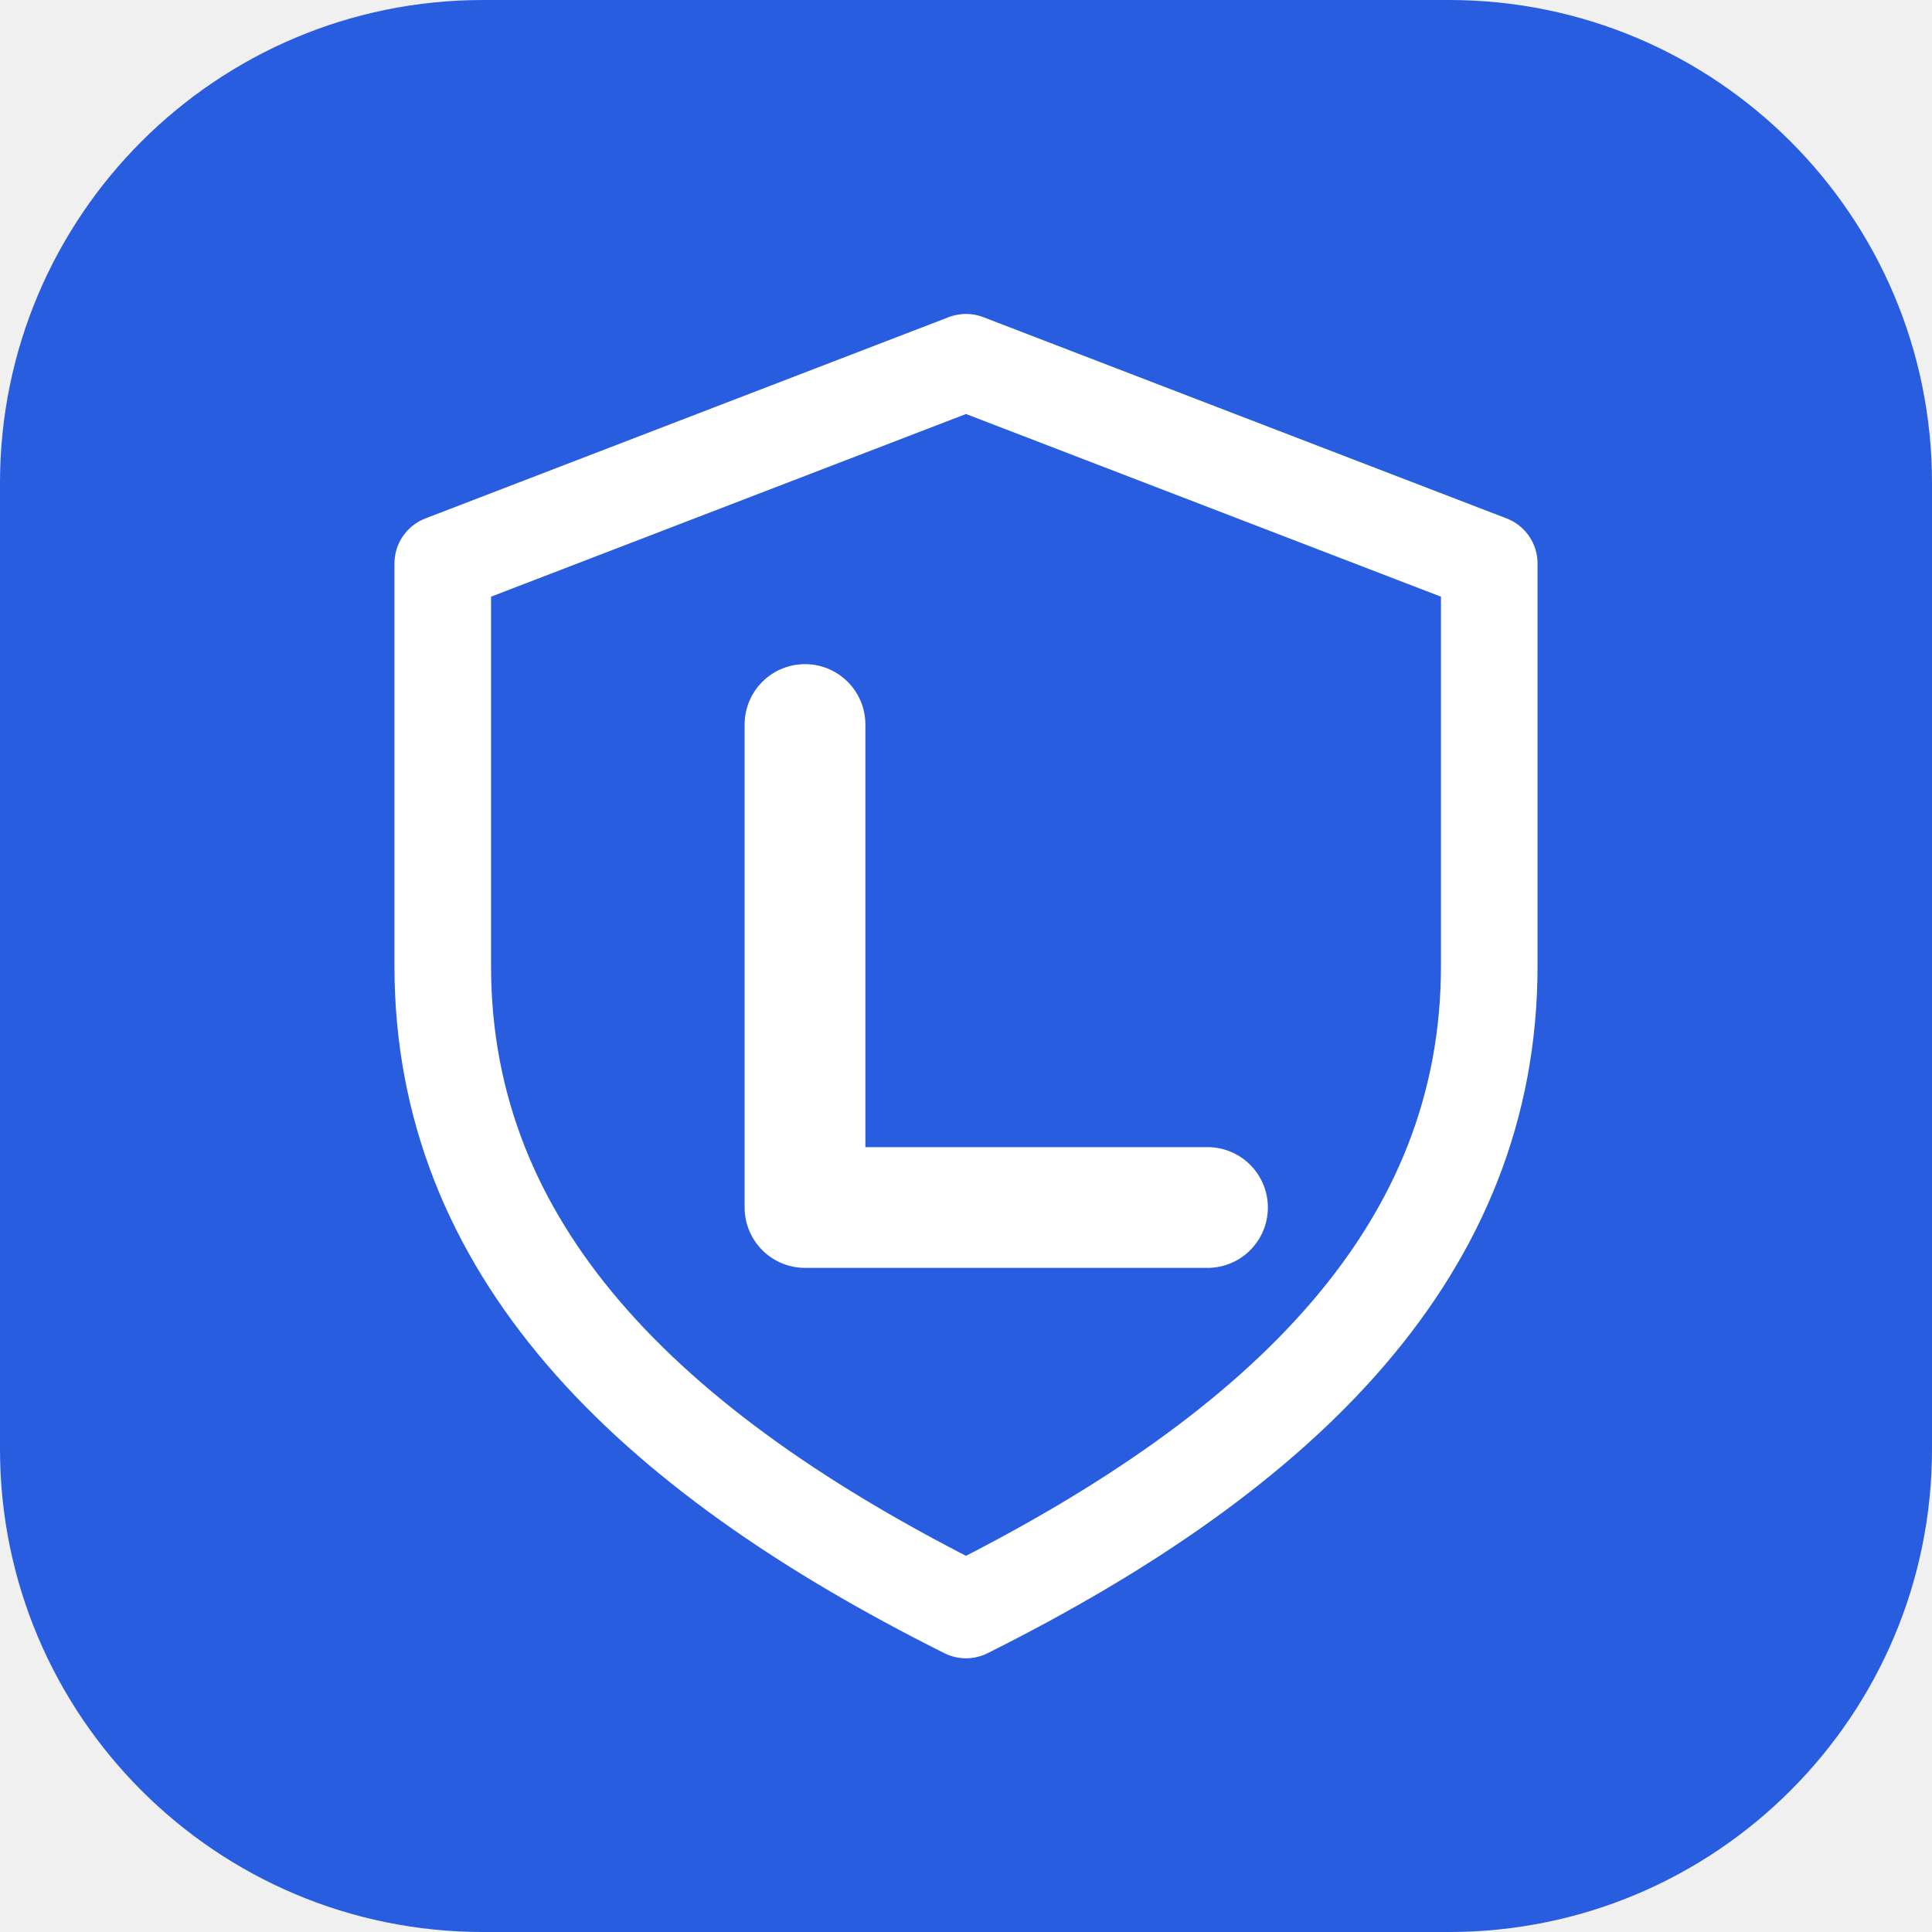
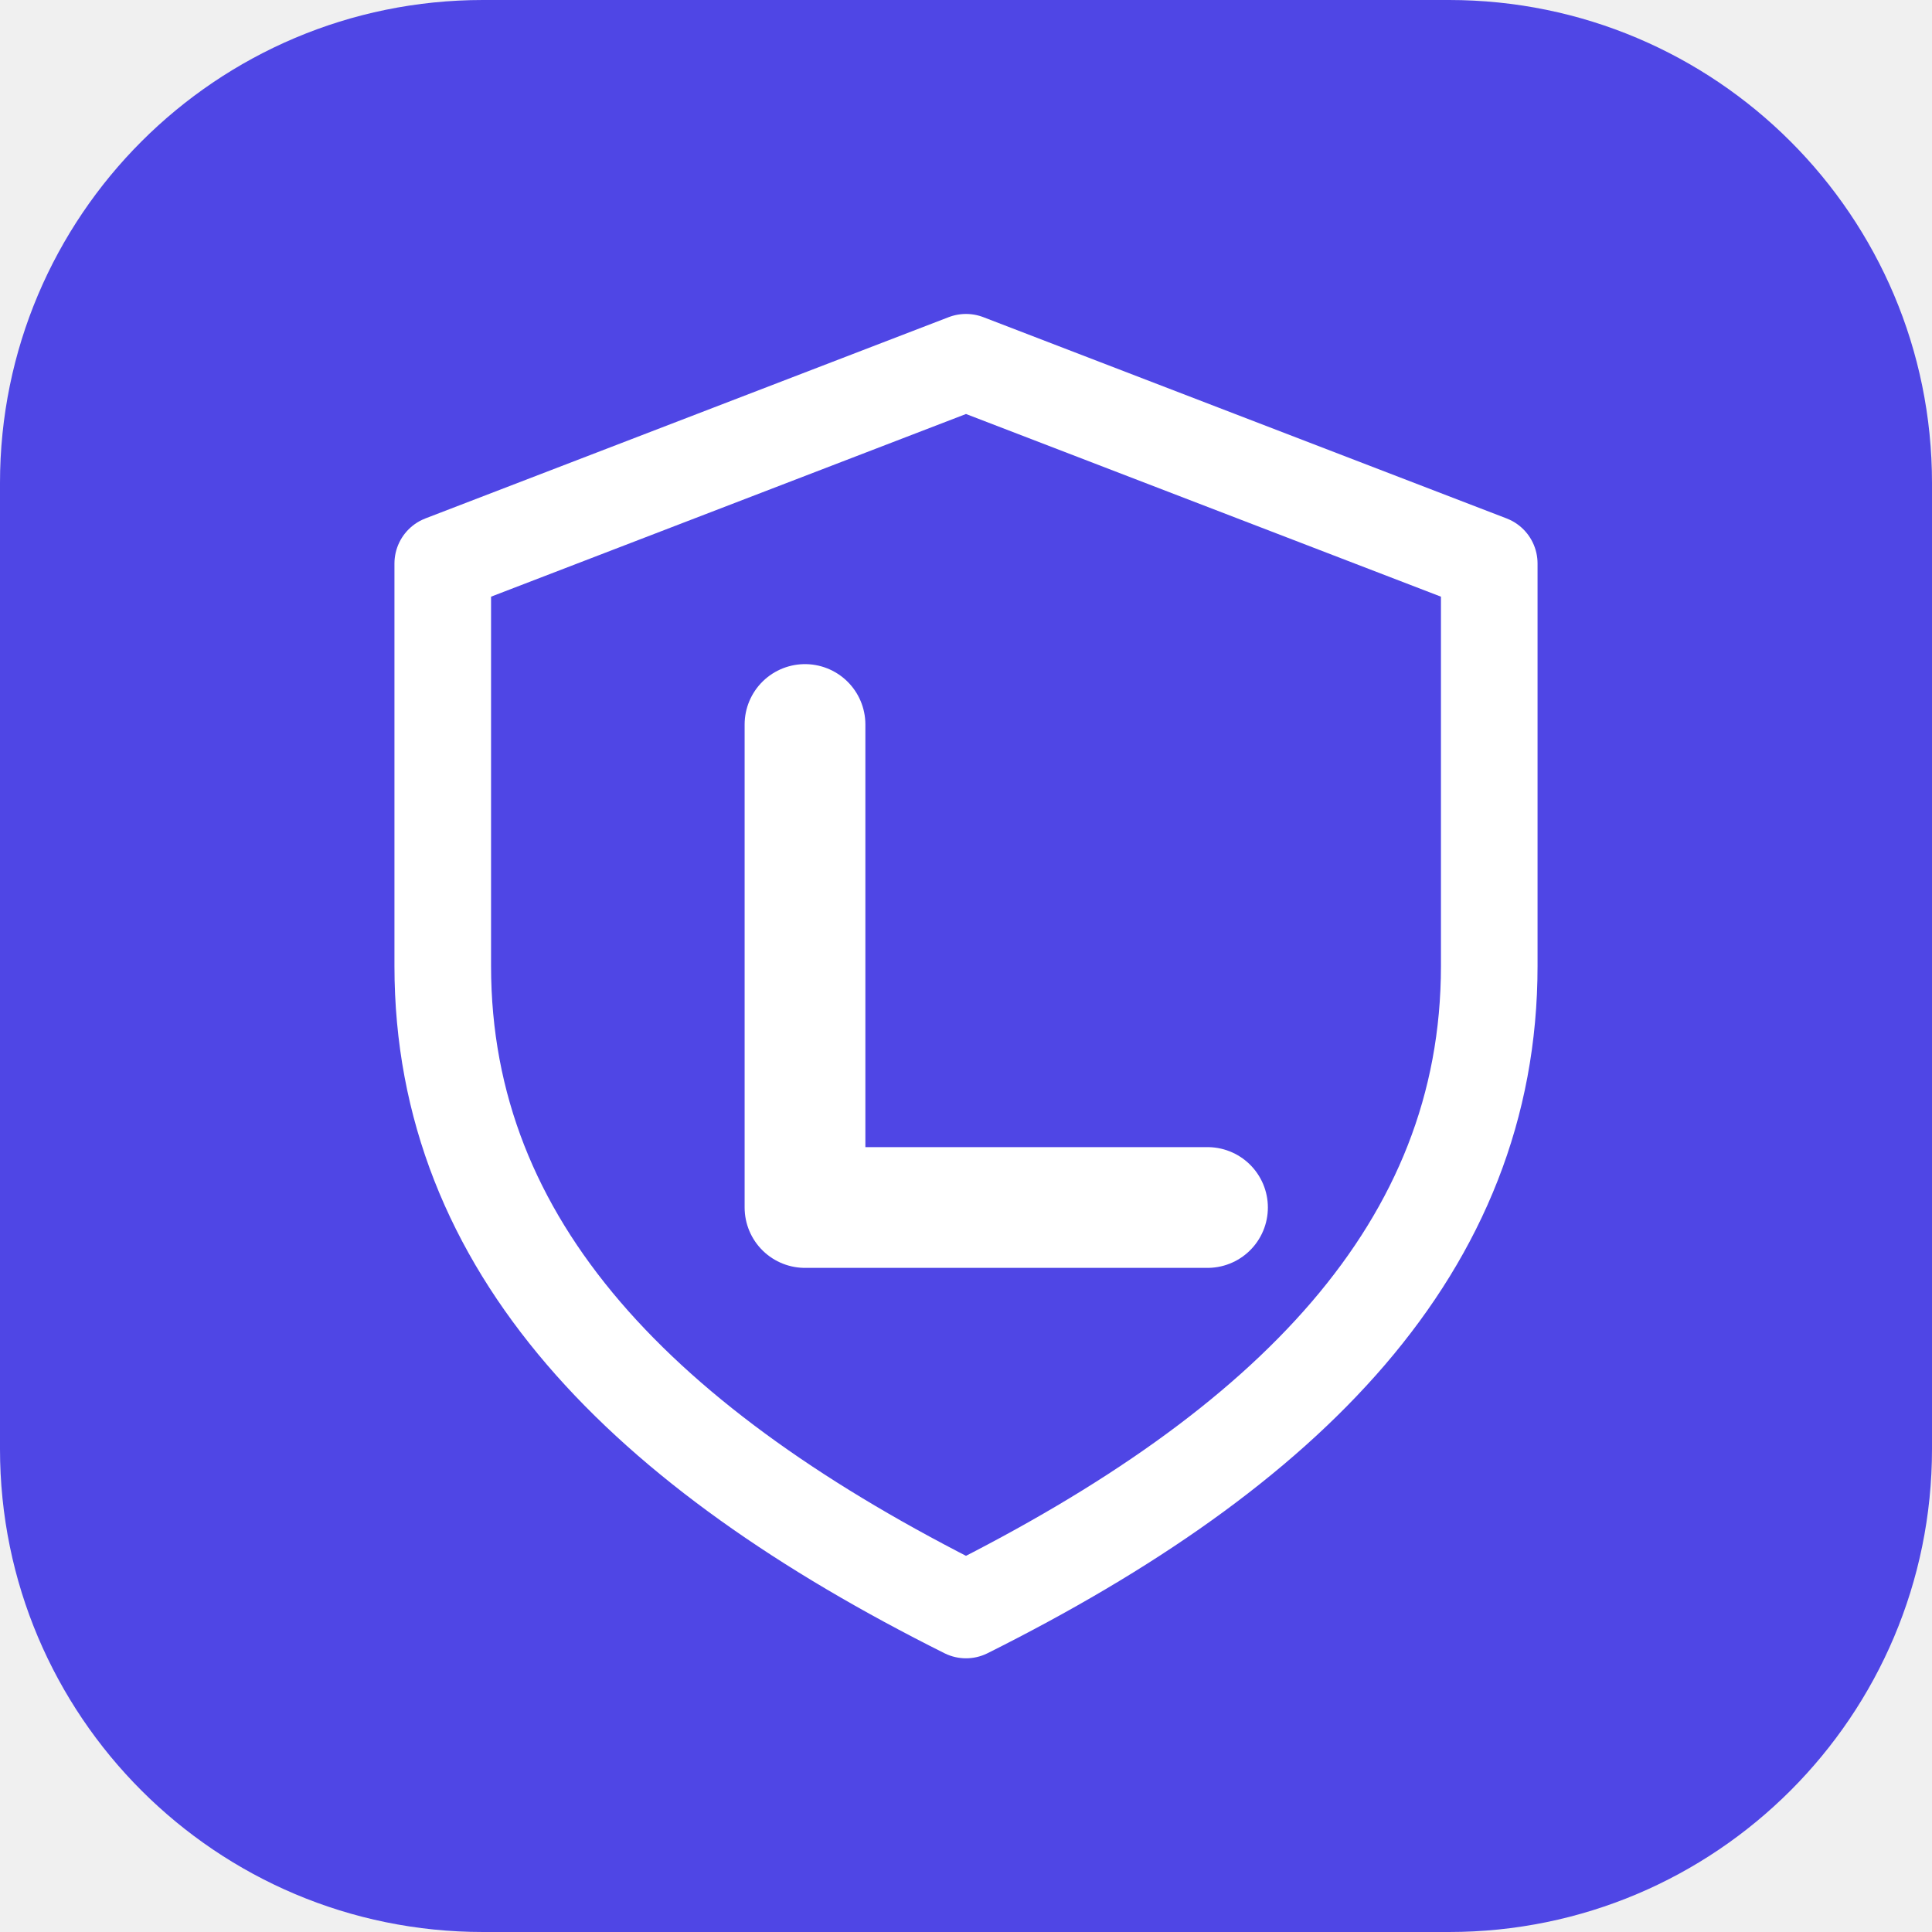
<svg xmlns="http://www.w3.org/2000/svg" viewBox="0 0 48 48">
-   <rect width="48" height="48" rx="12" fill="#285de0" />
+   <rect width="48" height="48" rx="12" fill="#4f46e5" />
  <path d="m24 9 13 5v10c0 7-5 12-13 16-8-4-13-9-13-16V14Z" fill="none" stroke="#fff" stroke-width="2.4" stroke-linejoin="round" />
  <path d="M20 18v12h10" fill="none" stroke="#fff" stroke-width="3" stroke-linecap="round" stroke-linejoin="round" />
</svg>
